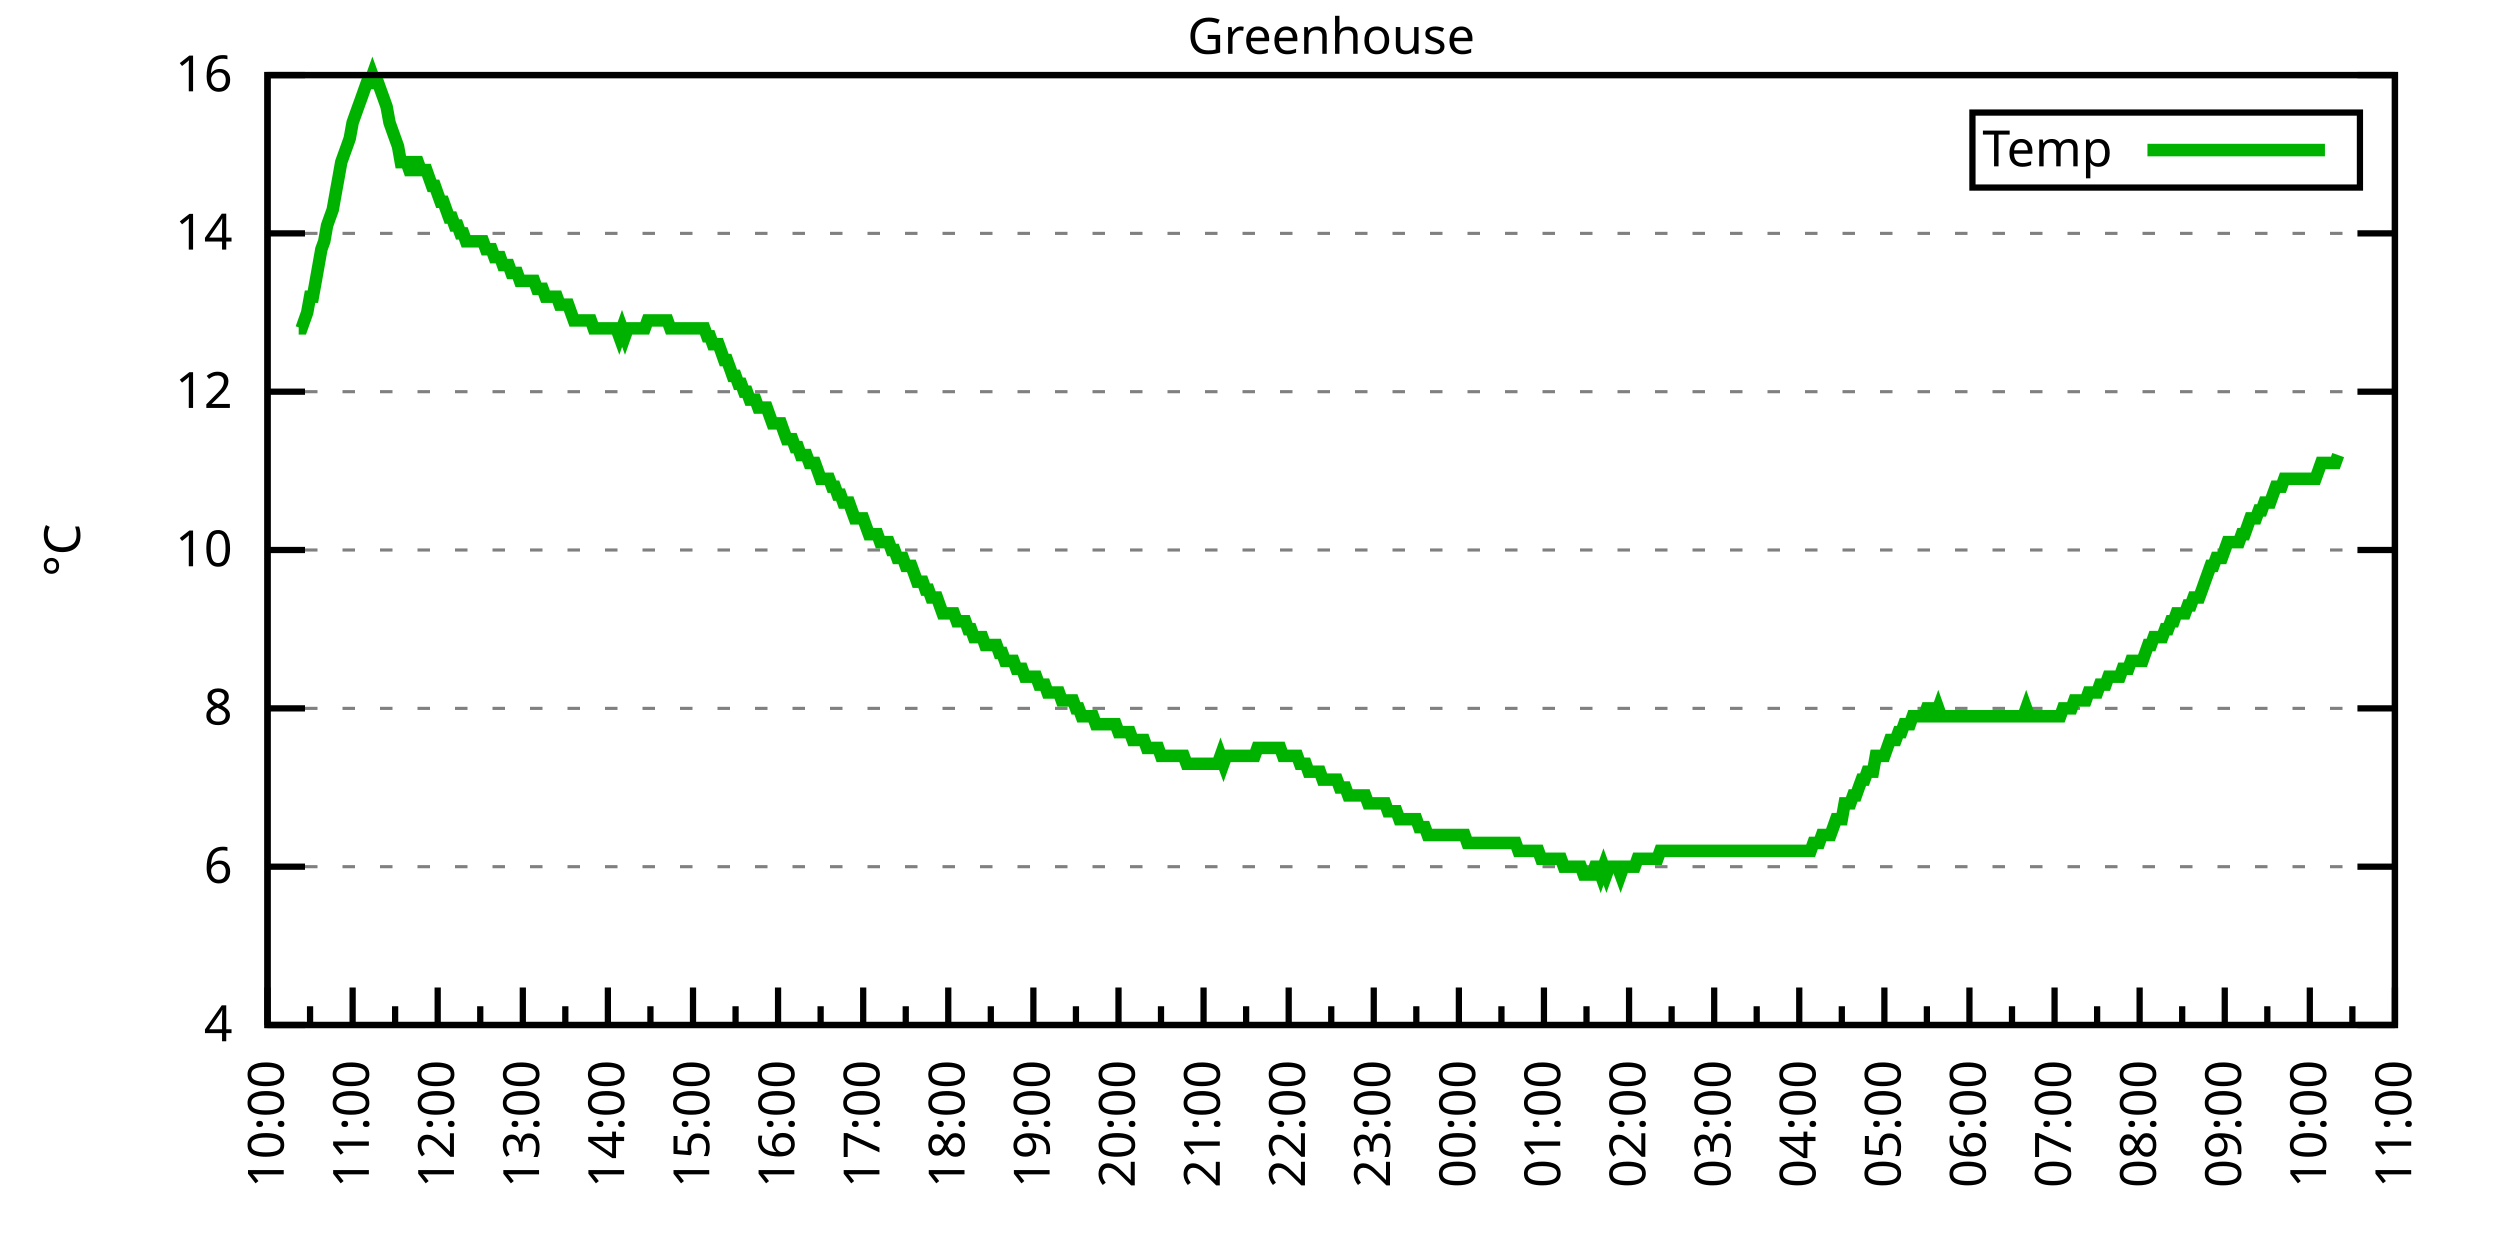
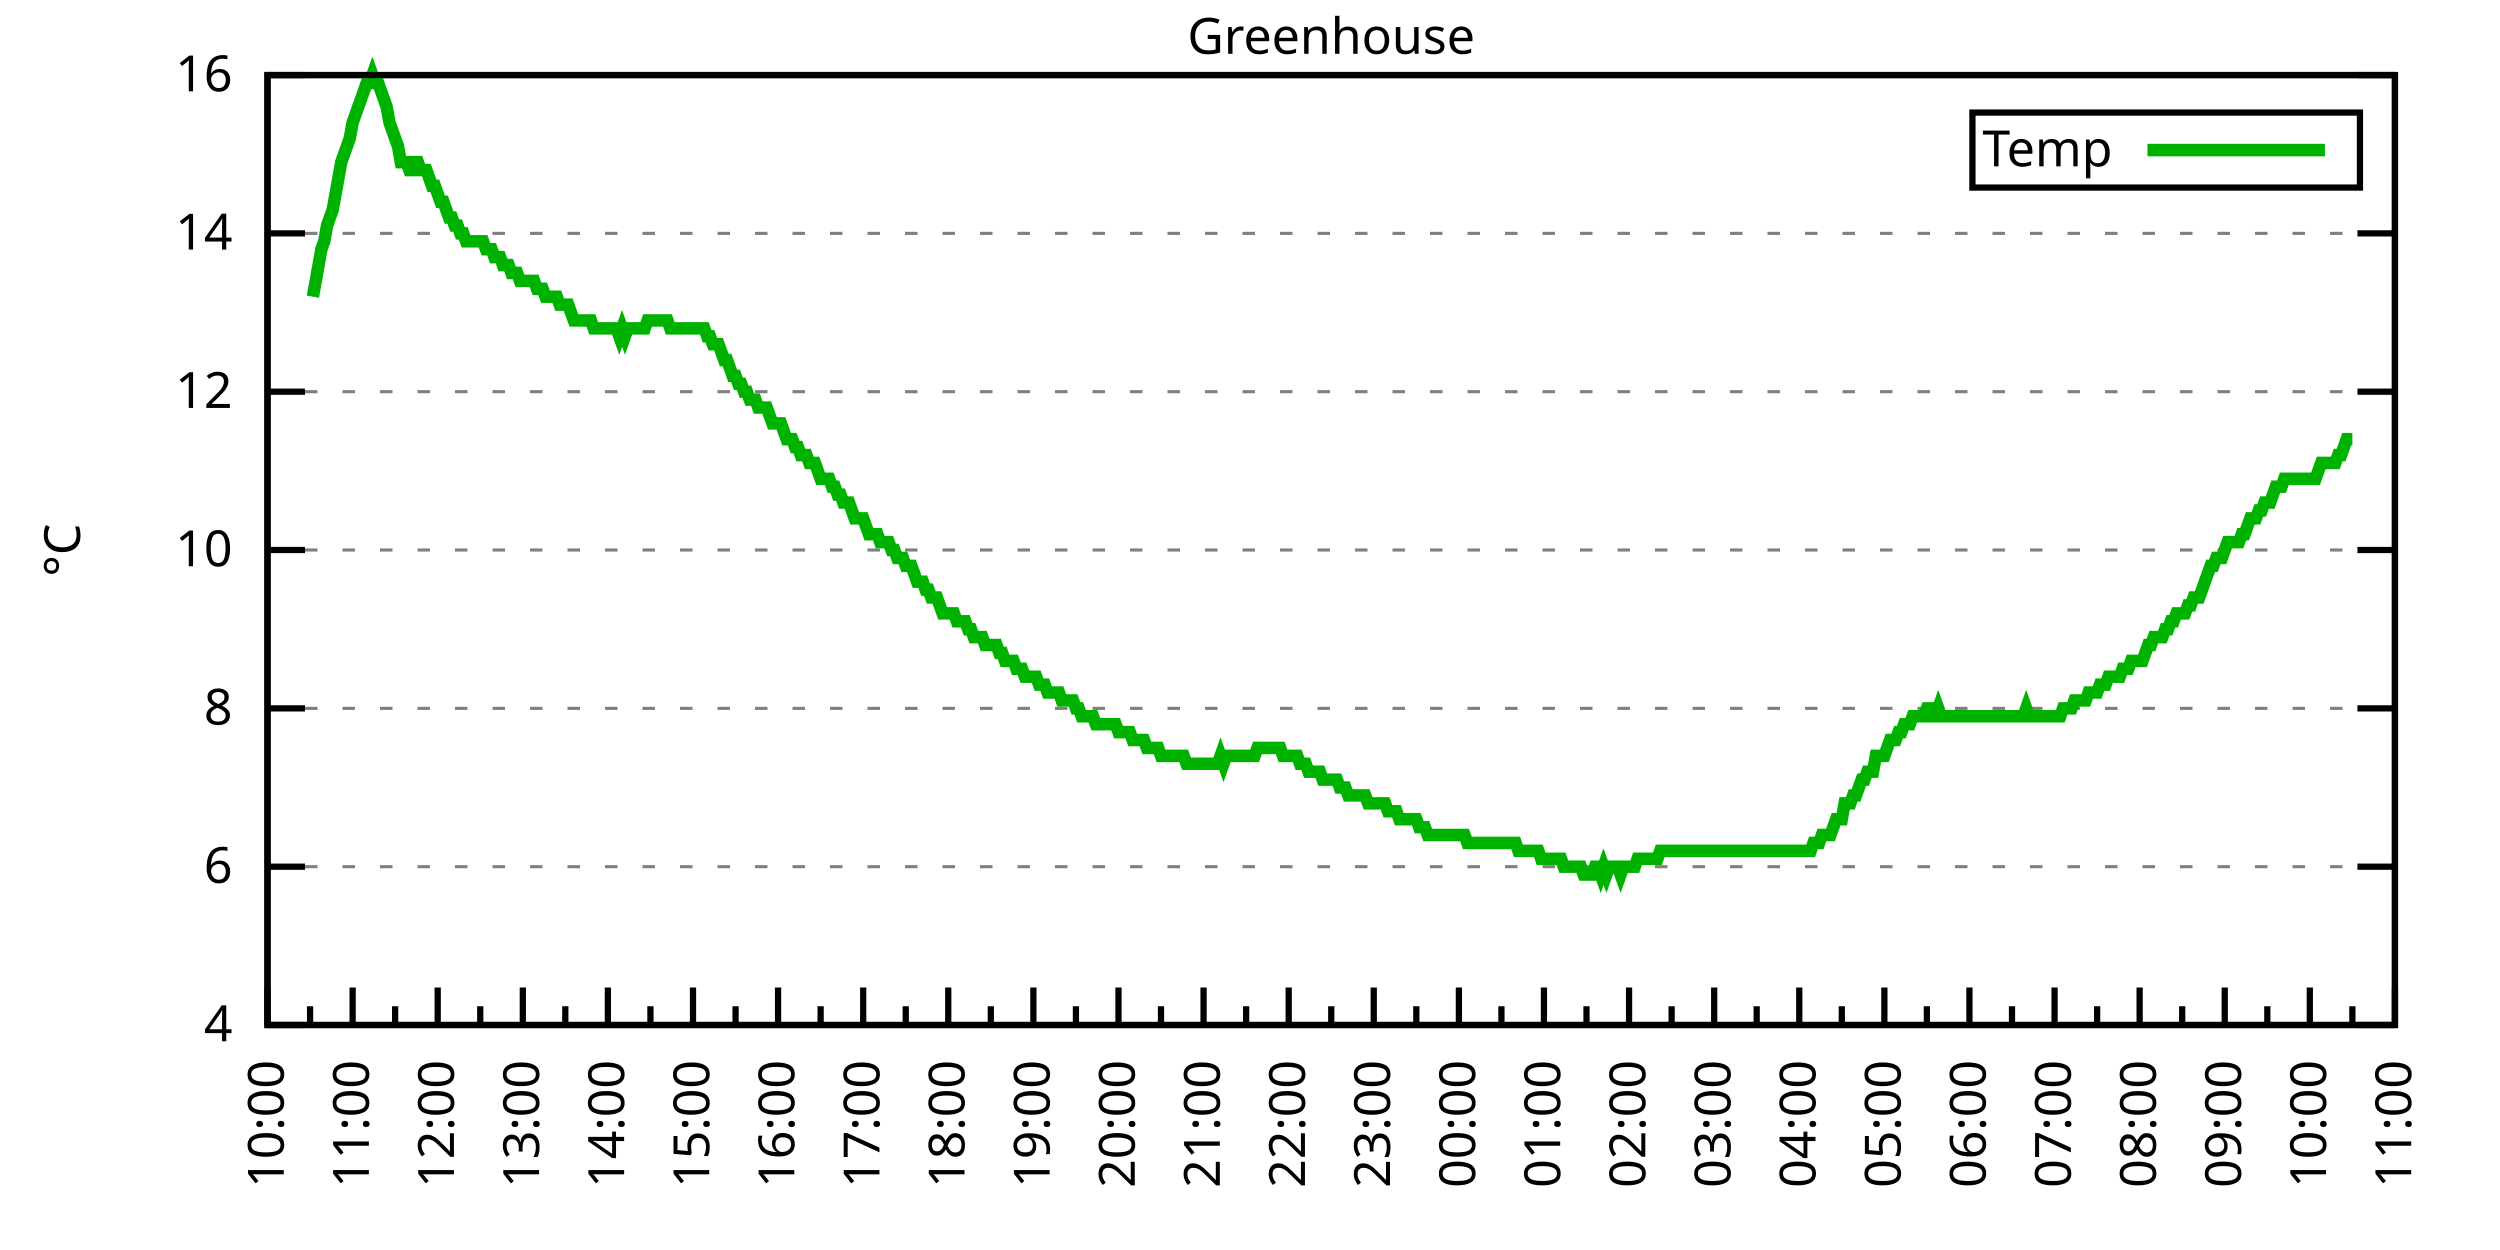
<svg xmlns="http://www.w3.org/2000/svg" xmlns:xlink="http://www.w3.org/1999/xlink" width="400" height="200" viewBox="0 0 400 200">
  <g id="gnuplot_canvas">
    <rect x="0" y="0" width="400" height="200" fill="none" />
    <defs>
      <circle id="gpDot" r="0.5" stroke-width="0.5" stroke="currentColor" />
      <path id="gpPt0" stroke-width="0.333" stroke="currentColor" d="M-1,0 h2 M0,-1 v2" />
      <path id="gpPt1" stroke-width="0.333" stroke="currentColor" d="M-1,-1 L1,1 M1,-1 L-1,1" />
      <path id="gpPt2" stroke-width="0.333" stroke="currentColor" d="M-1,0 L1,0 M0,-1 L0,1 M-1,-1 L1,1 M-1,1 L1,-1" />
      <rect id="gpPt3" stroke-width="0.333" stroke="currentColor" x="-1" y="-1" width="2" height="2" />
      <rect id="gpPt4" stroke-width="0.333" stroke="currentColor" fill="currentColor" x="-1" y="-1" width="2" height="2" />
      <circle id="gpPt5" stroke-width="0.333" stroke="currentColor" cx="0" cy="0" r="1" />
      <use xlink:href="#gpPt5" id="gpPt6" fill="currentColor" stroke="none" />
      <path id="gpPt7" stroke-width="0.333" stroke="currentColor" d="M0,-1.33 L-1.33,0.67 L1.33,0.67 z" />
      <use xlink:href="#gpPt7" id="gpPt8" fill="currentColor" stroke="none" />
      <use xlink:href="#gpPt7" id="gpPt9" stroke="currentColor" transform="rotate(180)" />
      <use xlink:href="#gpPt9" id="gpPt10" fill="currentColor" stroke="none" />
      <use xlink:href="#gpPt3" id="gpPt11" stroke="currentColor" transform="rotate(45)" />
      <use xlink:href="#gpPt11" id="gpPt12" fill="currentColor" stroke="none" />
      <path id="gpPt13" stroke-width="0.333" stroke="currentColor" d="M0,1.330 L1.265,0.411 L0.782,-1.067 L-0.782,-1.076 L-1.265,0.411 z" />
      <use xlink:href="#gpPt13" id="gpPt14" fill="currentColor" stroke="none" />
      <filter id="textbox" filterUnits="objectBoundingBox" x="0" y="0" height="1" width="1">
        <feFlood flood-color="white" flood-opacity="1" result="bgnd" />
        <feComposite in="SourceGraphic" in2="bgnd" operator="atop" />
      </filter>
      <filter id="greybox" filterUnits="objectBoundingBox" x="0" y="0" height="1" width="1">
        <feFlood flood-color="lightgrey" flood-opacity="1" result="grey" />
        <feComposite in="SourceGraphic" in2="grey" operator="atop" />
      </filter>
    </defs>
    <g fill="none" color="white" stroke="currentColor" stroke-width="1.00" stroke-linecap="butt" stroke-linejoin="miter">
</g>
    <g fill="none" color="black" stroke="currentColor" stroke-width="1.00" stroke-linecap="butt" stroke-linejoin="miter">
      <g stroke="none" shape-rendering="crispEdges">
        <polygon fill="rgb(255, 255, 255)" points="42.80,164.00 383.18,164.00 383.18,12.02 42.80,12.02 " />
      </g>
    </g>
    <g fill="none" color="black" stroke="currentColor" stroke-width="1.00" stroke-linecap="butt" stroke-linejoin="miter">
</g>
    <g fill="none" color="black" stroke="black" stroke-width="0.50" stroke-linecap="butt" stroke-linejoin="miter">
</g>
    <g fill="none" color="gray" stroke="currentColor" stroke-width="0.50" stroke-linecap="butt" stroke-linejoin="miter">
      <path stroke="gray" stroke-dasharray="2,4" class="gridline" d="M42.80,164.00 L383.19,164.00  " />
    </g>
    <g fill="none" color="gray" stroke="gray" stroke-width="1.00" stroke-linecap="butt" stroke-linejoin="miter">
</g>
    <g fill="none" color="black" stroke="currentColor" stroke-width="1.00" stroke-linecap="butt" stroke-linejoin="miter">
      <path stroke="black" d="M42.80,164.00 L48.80,164.00 M383.19,164.00 L377.19,164.00  " />
      <g transform="translate(37.20,166.60)" stroke="none" fill="black" font-family="Sans" font-size="8.00" text-anchor="end">
        <text>
          <tspan font-family="Sans"> 4</tspan>
        </text>
      </g>
    </g>
    <g fill="none" color="black" stroke="currentColor" stroke-width="1.00" stroke-linecap="butt" stroke-linejoin="miter">
</g>
    <g fill="none" color="black" stroke="black" stroke-width="0.50" stroke-linecap="butt" stroke-linejoin="miter">
</g>
    <g fill="none" color="gray" stroke="currentColor" stroke-width="0.50" stroke-linecap="butt" stroke-linejoin="miter">
      <path stroke="gray" stroke-dasharray="2,4" class="gridline" d="M42.80,138.67 L383.19,138.67  " />
    </g>
    <g fill="none" color="gray" stroke="gray" stroke-width="1.00" stroke-linecap="butt" stroke-linejoin="miter">
</g>
    <g fill="none" color="black" stroke="currentColor" stroke-width="1.00" stroke-linecap="butt" stroke-linejoin="miter">
      <path stroke="black" d="M42.80,138.67 L48.80,138.67 M383.19,138.67 L377.19,138.67  " />
      <g transform="translate(37.20,141.27)" stroke="none" fill="black" font-family="Sans" font-size="8.00" text-anchor="end">
        <text>
          <tspan font-family="Sans"> 6</tspan>
        </text>
      </g>
    </g>
    <g fill="none" color="black" stroke="currentColor" stroke-width="1.00" stroke-linecap="butt" stroke-linejoin="miter">
</g>
    <g fill="none" color="black" stroke="black" stroke-width="0.50" stroke-linecap="butt" stroke-linejoin="miter">
</g>
    <g fill="none" color="gray" stroke="currentColor" stroke-width="0.50" stroke-linecap="butt" stroke-linejoin="miter">
      <path stroke="gray" stroke-dasharray="2,4" class="gridline" d="M42.80,113.34 L383.19,113.34  " />
    </g>
    <g fill="none" color="gray" stroke="gray" stroke-width="1.00" stroke-linecap="butt" stroke-linejoin="miter">
</g>
    <g fill="none" color="black" stroke="currentColor" stroke-width="1.00" stroke-linecap="butt" stroke-linejoin="miter">
      <path stroke="black" d="M42.80,113.34 L48.80,113.34 M383.19,113.34 L377.19,113.34  " />
      <g transform="translate(37.20,115.94)" stroke="none" fill="black" font-family="Sans" font-size="8.00" text-anchor="end">
        <text>
          <tspan font-family="Sans"> 8</tspan>
        </text>
      </g>
    </g>
    <g fill="none" color="black" stroke="currentColor" stroke-width="1.00" stroke-linecap="butt" stroke-linejoin="miter">
</g>
    <g fill="none" color="black" stroke="black" stroke-width="0.50" stroke-linecap="butt" stroke-linejoin="miter">
</g>
    <g fill="none" color="gray" stroke="currentColor" stroke-width="0.50" stroke-linecap="butt" stroke-linejoin="miter">
      <path stroke="gray" stroke-dasharray="2,4" class="gridline" d="M42.80,88.00 L383.19,88.00  " />
    </g>
    <g fill="none" color="gray" stroke="gray" stroke-width="1.00" stroke-linecap="butt" stroke-linejoin="miter">
</g>
    <g fill="none" color="black" stroke="currentColor" stroke-width="1.00" stroke-linecap="butt" stroke-linejoin="miter">
      <path stroke="black" d="M42.80,88.00 L48.80,88.00 M383.19,88.00 L377.19,88.00  " />
      <g transform="translate(37.20,90.60)" stroke="none" fill="black" font-family="Sans" font-size="8.00" text-anchor="end">
        <text>
          <tspan font-family="Sans"> 10</tspan>
        </text>
      </g>
    </g>
    <g fill="none" color="black" stroke="currentColor" stroke-width="1.00" stroke-linecap="butt" stroke-linejoin="miter">
</g>
    <g fill="none" color="black" stroke="black" stroke-width="0.50" stroke-linecap="butt" stroke-linejoin="miter">
</g>
    <g fill="none" color="gray" stroke="currentColor" stroke-width="0.50" stroke-linecap="butt" stroke-linejoin="miter">
      <path stroke="gray" stroke-dasharray="2,4" class="gridline" d="M42.80,62.67 L383.19,62.67  " />
    </g>
    <g fill="none" color="gray" stroke="gray" stroke-width="1.00" stroke-linecap="butt" stroke-linejoin="miter">
</g>
    <g fill="none" color="black" stroke="currentColor" stroke-width="1.00" stroke-linecap="butt" stroke-linejoin="miter">
      <path stroke="black" d="M42.80,62.67 L48.80,62.67 M383.19,62.67 L377.19,62.67  " />
      <g transform="translate(37.20,65.27)" stroke="none" fill="black" font-family="Sans" font-size="8.00" text-anchor="end">
        <text>
          <tspan font-family="Sans"> 12</tspan>
        </text>
      </g>
    </g>
    <g fill="none" color="black" stroke="currentColor" stroke-width="1.00" stroke-linecap="butt" stroke-linejoin="miter">
</g>
    <g fill="none" color="black" stroke="black" stroke-width="0.50" stroke-linecap="butt" stroke-linejoin="miter">
</g>
    <g fill="none" color="gray" stroke="currentColor" stroke-width="0.50" stroke-linecap="butt" stroke-linejoin="miter">
      <path stroke="gray" stroke-dasharray="2,4" class="gridline" d="M42.80,37.34 L383.19,37.34  " />
    </g>
    <g fill="none" color="gray" stroke="gray" stroke-width="1.00" stroke-linecap="butt" stroke-linejoin="miter">
</g>
    <g fill="none" color="black" stroke="currentColor" stroke-width="1.00" stroke-linecap="butt" stroke-linejoin="miter">
      <path stroke="black" d="M42.80,37.34 L48.80,37.34 M383.19,37.34 L377.19,37.34  " />
      <g transform="translate(37.20,39.94)" stroke="none" fill="black" font-family="Sans" font-size="8.00" text-anchor="end">
        <text>
          <tspan font-family="Sans"> 14</tspan>
        </text>
      </g>
    </g>
    <g fill="none" color="black" stroke="currentColor" stroke-width="1.00" stroke-linecap="butt" stroke-linejoin="miter">
</g>
    <g fill="none" color="black" stroke="black" stroke-width="0.50" stroke-linecap="butt" stroke-linejoin="miter">
</g>
    <g fill="none" color="gray" stroke="currentColor" stroke-width="0.50" stroke-linecap="butt" stroke-linejoin="miter">
      <path stroke="gray" stroke-dasharray="2,4" class="gridline" d="M42.80,12.01 L383.19,12.01  " />
    </g>
    <g fill="none" color="gray" stroke="gray" stroke-width="1.00" stroke-linecap="butt" stroke-linejoin="miter">
</g>
    <g fill="none" color="black" stroke="currentColor" stroke-width="1.00" stroke-linecap="butt" stroke-linejoin="miter">
      <path stroke="black" d="M42.80,12.01 L48.80,12.01 M383.19,12.01 L377.19,12.01  " />
      <g transform="translate(37.20,14.61)" stroke="none" fill="black" font-family="Sans" font-size="8.00" text-anchor="end">
        <text>
          <tspan font-family="Sans"> 16</tspan>
        </text>
      </g>
    </g>
    <g fill="none" color="black" stroke="currentColor" stroke-width="1.00" stroke-linecap="butt" stroke-linejoin="miter">
      <path stroke="black" d="M42.80,164.00 L42.80,158.00  " />
      <g transform="translate(45.40,169.60) rotate(270)" stroke="none" fill="black" font-family="Sans" font-size="8.00" text-anchor="end">
        <text>
          <tspan font-family="Sans">10:00</tspan>
        </text>
      </g>
    </g>
    <g fill="none" color="black" stroke="currentColor" stroke-width="1.00" stroke-linecap="butt" stroke-linejoin="miter">
      <path stroke="black" d="M49.61,164.00 L49.61,161.00 M56.42,164.00 L56.42,158.00  " />
      <g transform="translate(59.02,169.60) rotate(270)" stroke="none" fill="black" font-family="Sans" font-size="8.00" text-anchor="end">
        <text>
          <tspan font-family="Sans">11:00</tspan>
        </text>
      </g>
    </g>
    <g fill="none" color="black" stroke="currentColor" stroke-width="1.00" stroke-linecap="butt" stroke-linejoin="miter">
      <path stroke="black" d="M63.22,164.00 L63.22,161.00 M70.03,164.00 L70.03,158.00  " />
      <g transform="translate(72.63,169.60) rotate(270)" stroke="none" fill="black" font-family="Sans" font-size="8.00" text-anchor="end">
        <text>
          <tspan font-family="Sans">12:00</tspan>
        </text>
      </g>
    </g>
    <g fill="none" color="black" stroke="currentColor" stroke-width="1.00" stroke-linecap="butt" stroke-linejoin="miter">
      <path stroke="black" d="M76.84,164.00 L76.84,161.00 M83.65,164.00 L83.65,158.00  " />
      <g transform="translate(86.25,169.60) rotate(270)" stroke="none" fill="black" font-family="Sans" font-size="8.00" text-anchor="end">
        <text>
          <tspan font-family="Sans">13:00</tspan>
        </text>
      </g>
    </g>
    <g fill="none" color="black" stroke="currentColor" stroke-width="1.00" stroke-linecap="butt" stroke-linejoin="miter">
      <path stroke="black" d="M90.45,164.00 L90.45,161.00 M97.26,164.00 L97.26,158.00  " />
      <g transform="translate(99.86,169.60) rotate(270)" stroke="none" fill="black" font-family="Sans" font-size="8.00" text-anchor="end">
        <text>
          <tspan font-family="Sans">14:00</tspan>
        </text>
      </g>
    </g>
    <g fill="none" color="black" stroke="currentColor" stroke-width="1.00" stroke-linecap="butt" stroke-linejoin="miter">
      <path stroke="black" d="M104.07,164.00 L104.07,161.00 M110.88,164.00 L110.88,158.00  " />
      <g transform="translate(113.48,169.60) rotate(270)" stroke="none" fill="black" font-family="Sans" font-size="8.00" text-anchor="end">
        <text>
          <tspan font-family="Sans">15:00</tspan>
        </text>
      </g>
    </g>
    <g fill="none" color="black" stroke="currentColor" stroke-width="1.00" stroke-linecap="butt" stroke-linejoin="miter">
      <path stroke="black" d="M117.69,164.00 L117.69,161.00 M124.49,164.00 L124.49,158.00  " />
      <g transform="translate(127.09,169.60) rotate(270)" stroke="none" fill="black" font-family="Sans" font-size="8.00" text-anchor="end">
        <text>
          <tspan font-family="Sans">16:00</tspan>
        </text>
      </g>
    </g>
    <g fill="none" color="black" stroke="currentColor" stroke-width="1.00" stroke-linecap="butt" stroke-linejoin="miter">
      <path stroke="black" d="M131.30,164.00 L131.30,161.00 M138.11,164.00 L138.11,158.00  " />
      <g transform="translate(140.71,169.60) rotate(270)" stroke="none" fill="black" font-family="Sans" font-size="8.00" text-anchor="end">
        <text>
          <tspan font-family="Sans">17:00</tspan>
        </text>
      </g>
    </g>
    <g fill="none" color="black" stroke="currentColor" stroke-width="1.00" stroke-linecap="butt" stroke-linejoin="miter">
      <path stroke="black" d="M144.92,164.00 L144.92,161.00 M151.72,164.00 L151.72,158.00  " />
      <g transform="translate(154.32,169.60) rotate(270)" stroke="none" fill="black" font-family="Sans" font-size="8.00" text-anchor="end">
        <text>
          <tspan font-family="Sans">18:00</tspan>
        </text>
      </g>
    </g>
    <g fill="none" color="black" stroke="currentColor" stroke-width="1.00" stroke-linecap="butt" stroke-linejoin="miter">
      <path stroke="black" d="M158.53,164.00 L158.53,161.00 M165.34,164.00 L165.34,158.00  " />
      <g transform="translate(167.94,169.60) rotate(270)" stroke="none" fill="black" font-family="Sans" font-size="8.00" text-anchor="end">
        <text>
          <tspan font-family="Sans">19:00</tspan>
        </text>
      </g>
    </g>
    <g fill="none" color="black" stroke="currentColor" stroke-width="1.00" stroke-linecap="butt" stroke-linejoin="miter">
      <path stroke="black" d="M172.15,164.00 L172.15,161.00 M178.96,164.00 L178.96,158.00  " />
      <g transform="translate(181.56,169.60) rotate(270)" stroke="none" fill="black" font-family="Sans" font-size="8.00" text-anchor="end">
        <text>
          <tspan font-family="Sans">20:00</tspan>
        </text>
      </g>
    </g>
    <g fill="none" color="black" stroke="currentColor" stroke-width="1.00" stroke-linecap="butt" stroke-linejoin="miter">
      <path stroke="black" d="M185.76,164.00 L185.76,161.00 M192.57,164.00 L192.57,158.00  " />
      <g transform="translate(195.17,169.60) rotate(270)" stroke="none" fill="black" font-family="Sans" font-size="8.00" text-anchor="end">
        <text>
          <tspan font-family="Sans">21:00</tspan>
        </text>
      </g>
    </g>
    <g fill="none" color="black" stroke="currentColor" stroke-width="1.00" stroke-linecap="butt" stroke-linejoin="miter">
      <path stroke="black" d="M199.38,164.00 L199.38,161.00 M206.19,164.00 L206.19,158.00  " />
      <g transform="translate(208.79,169.60) rotate(270)" stroke="none" fill="black" font-family="Sans" font-size="8.00" text-anchor="end">
        <text>
          <tspan font-family="Sans">22:00</tspan>
        </text>
      </g>
    </g>
    <g fill="none" color="black" stroke="currentColor" stroke-width="1.00" stroke-linecap="butt" stroke-linejoin="miter">
      <path stroke="black" d="M213.00,164.00 L213.00,161.00 M219.80,164.00 L219.80,158.00  " />
      <g transform="translate(222.40,169.60) rotate(270)" stroke="none" fill="black" font-family="Sans" font-size="8.00" text-anchor="end">
        <text>
          <tspan font-family="Sans">23:00</tspan>
        </text>
      </g>
    </g>
    <g fill="none" color="black" stroke="currentColor" stroke-width="1.00" stroke-linecap="butt" stroke-linejoin="miter">
      <path stroke="black" d="M226.61,164.00 L226.61,161.00 M233.42,164.00 L233.42,158.00  " />
      <g transform="translate(236.02,169.60) rotate(270)" stroke="none" fill="black" font-family="Sans" font-size="8.00" text-anchor="end">
        <text>
          <tspan font-family="Sans">00:00</tspan>
        </text>
      </g>
    </g>
    <g fill="none" color="black" stroke="currentColor" stroke-width="1.00" stroke-linecap="butt" stroke-linejoin="miter">
      <path stroke="black" d="M240.23,164.00 L240.23,161.00 M247.03,164.00 L247.03,158.00  " />
      <g transform="translate(249.63,169.60) rotate(270)" stroke="none" fill="black" font-family="Sans" font-size="8.00" text-anchor="end">
        <text>
          <tspan font-family="Sans">01:00</tspan>
        </text>
      </g>
    </g>
    <g fill="none" color="black" stroke="currentColor" stroke-width="1.00" stroke-linecap="butt" stroke-linejoin="miter">
      <path stroke="black" d="M253.84,164.00 L253.84,161.00 M260.65,164.00 L260.65,158.00  " />
      <g transform="translate(263.25,169.60) rotate(270)" stroke="none" fill="black" font-family="Sans" font-size="8.00" text-anchor="end">
        <text>
          <tspan font-family="Sans">02:00</tspan>
        </text>
      </g>
    </g>
    <g fill="none" color="black" stroke="currentColor" stroke-width="1.00" stroke-linecap="butt" stroke-linejoin="miter">
      <path stroke="black" d="M267.46,164.00 L267.46,161.00 M274.27,164.00 L274.27,158.00  " />
      <g transform="translate(276.87,169.60) rotate(270)" stroke="none" fill="black" font-family="Sans" font-size="8.00" text-anchor="end">
        <text>
          <tspan font-family="Sans">03:00</tspan>
        </text>
      </g>
    </g>
    <g fill="none" color="black" stroke="currentColor" stroke-width="1.00" stroke-linecap="butt" stroke-linejoin="miter">
      <path stroke="black" d="M281.07,164.00 L281.07,161.00 M287.88,164.00 L287.88,158.00  " />
      <g transform="translate(290.48,169.60) rotate(270)" stroke="none" fill="black" font-family="Sans" font-size="8.00" text-anchor="end">
        <text>
          <tspan font-family="Sans">04:00</tspan>
        </text>
      </g>
    </g>
    <g fill="none" color="black" stroke="currentColor" stroke-width="1.00" stroke-linecap="butt" stroke-linejoin="miter">
      <path stroke="black" d="M294.69,164.00 L294.69,161.00 M301.50,164.00 L301.50,158.00  " />
      <g transform="translate(304.10,169.60) rotate(270)" stroke="none" fill="black" font-family="Sans" font-size="8.00" text-anchor="end">
        <text>
          <tspan font-family="Sans">05:00</tspan>
        </text>
      </g>
    </g>
    <g fill="none" color="black" stroke="currentColor" stroke-width="1.00" stroke-linecap="butt" stroke-linejoin="miter">
      <path stroke="black" d="M308.30,164.00 L308.30,161.00 M315.11,164.00 L315.11,158.00  " />
      <g transform="translate(317.71,169.60) rotate(270)" stroke="none" fill="black" font-family="Sans" font-size="8.00" text-anchor="end">
        <text>
          <tspan font-family="Sans">06:00</tspan>
        </text>
      </g>
    </g>
    <g fill="none" color="black" stroke="currentColor" stroke-width="1.00" stroke-linecap="butt" stroke-linejoin="miter">
      <path stroke="black" d="M321.92,164.00 L321.92,161.00 M328.73,164.00 L328.73,158.00  " />
      <g transform="translate(331.33,169.60) rotate(270)" stroke="none" fill="black" font-family="Sans" font-size="8.00" text-anchor="end">
        <text>
          <tspan font-family="Sans">07:00</tspan>
        </text>
      </g>
    </g>
    <g fill="none" color="black" stroke="currentColor" stroke-width="1.00" stroke-linecap="butt" stroke-linejoin="miter">
      <path stroke="black" d="M335.54,164.00 L335.54,161.00 M342.34,164.00 L342.34,158.00  " />
      <g transform="translate(344.94,169.60) rotate(270)" stroke="none" fill="black" font-family="Sans" font-size="8.00" text-anchor="end">
        <text>
          <tspan font-family="Sans">08:00</tspan>
        </text>
      </g>
    </g>
    <g fill="none" color="black" stroke="currentColor" stroke-width="1.00" stroke-linecap="butt" stroke-linejoin="miter">
      <path stroke="black" d="M349.15,164.00 L349.15,161.00 M355.96,164.00 L355.96,158.00  " />
      <g transform="translate(358.56,169.60) rotate(270)" stroke="none" fill="black" font-family="Sans" font-size="8.00" text-anchor="end">
        <text>
          <tspan font-family="Sans">09:00</tspan>
        </text>
      </g>
    </g>
    <g fill="none" color="black" stroke="currentColor" stroke-width="1.00" stroke-linecap="butt" stroke-linejoin="miter">
      <path stroke="black" d="M362.77,164.00 L362.77,161.00 M369.57,164.00 L369.57,158.00  " />
      <g transform="translate(372.17,169.60) rotate(270)" stroke="none" fill="black" font-family="Sans" font-size="8.00" text-anchor="end">
        <text>
          <tspan font-family="Sans">10:00</tspan>
        </text>
      </g>
    </g>
    <g fill="none" color="black" stroke="currentColor" stroke-width="1.00" stroke-linecap="butt" stroke-linejoin="miter">
      <path stroke="black" d="M376.38,164.00 L376.38,161.00 M383.19,164.00 L383.19,158.00  " />
      <g transform="translate(385.79,169.60) rotate(270)" stroke="none" fill="black" font-family="Sans" font-size="8.00" text-anchor="end">
        <text>
          <tspan font-family="Sans">11:00</tspan>
        </text>
      </g>
    </g>
    <g fill="none" color="black" stroke="currentColor" stroke-width="1.00" stroke-linecap="butt" stroke-linejoin="miter">
</g>
    <g fill="none" color="black" stroke="currentColor" stroke-width="1.00" stroke-linecap="butt" stroke-linejoin="miter">
      <path stroke="black" d="M42.80,12.01 L42.80,164.00 L383.19,164.00 L383.19,12.01 L42.80,12.01 Z  " />
    </g>
    <g fill="none" color="black" stroke="currentColor" stroke-width="1.00" stroke-linecap="butt" stroke-linejoin="miter">
      <g transform="translate(12.80,88.01) rotate(270)" stroke="none" fill="black" font-family="Sans" font-size="8.00" text-anchor="middle">
        <text>
          <tspan font-family="Sans">°C</tspan>
        </text>
      </g>
    </g>
    <g fill="none" color="black" stroke="currentColor" stroke-width="1.00" stroke-linecap="butt" stroke-linejoin="miter">
</g>
    <g fill="none" color="black" stroke="currentColor" stroke-width="1.00" stroke-linecap="butt" stroke-linejoin="miter">
      <path stroke="black" d="M315.59,30.01 L315.59,18.01 L377.59,18.01 L377.59,30.01 L315.59,30.01 Z  " />
    </g>
    <g id="Greenhouse_plot_1">
      <g fill="none" color="white" stroke="black" stroke-width="2.00" stroke-linecap="butt" stroke-linejoin="miter">
</g>
      <g fill="none" color="black" stroke="currentColor" stroke-width="2.00" stroke-linecap="butt" stroke-linejoin="miter">
        <g transform="translate(337.99,26.61)" stroke="none" fill="black" font-family="Sans" font-size="8.00" text-anchor="end">
          <text>
            <tspan font-family="Sans">Temp</tspan>
          </text>
        </g>
      </g>
      <g fill="none" color="black" stroke="currentColor" stroke-width="2.00" stroke-linecap="butt" stroke-linejoin="miter">
-         <path stroke="rgb(  0, 178,   0)" d="M343.59,24.01 L371.99,24.01 M47.79,52.54 L48.25,52.54 L48.70,51.27 L49.15,50.01 L49.61,47.47 L50.06,47.47   L50.52,44.94 L50.97,42.41 L51.42,39.87 L51.88,38.61 L52.33,36.08 L52.78,34.81 L53.24,33.54 L53.69,31.01   L54.15,28.48 L54.60,25.94 L55.05,24.68 L55.51,23.41 L55.96,22.14 L56.42,19.61 L56.87,18.34 L57.32,17.08   L57.78,15.81 L58.23,14.54 L58.68,13.28 L59.14,13.28 L59.59,12.01 L60.05,13.28 L60.50,13.28 L60.95,14.54   L61.41,15.81 L61.86,17.08 L62.32,19.61 L62.77,20.88 L63.22,22.14 L63.68,23.41 L64.13,25.94 L64.58,25.94   L65.04,25.94 L65.49,27.21 L65.95,27.21 L66.40,25.94 L66.85,25.94 L67.31,27.21 L67.76,27.21 L68.22,27.21   L68.67,28.48 L69.12,29.74 L69.58,29.74 L70.03,31.01 L70.49,32.28 L70.94,32.28 L71.39,33.54 L71.85,34.81   L72.30,34.81 L72.75,36.08 L73.21,36.08 L73.66,37.34 L74.12,37.34 L74.57,38.61 L75.02,38.61 L75.48,38.61   L75.93,38.61 L76.39,38.61 L76.84,38.61 L77.29,38.61 L77.75,39.87 L78.20,39.87 L78.65,39.87 L79.11,41.14   L79.56,41.14 L80.02,41.14 L80.47,42.41 L80.92,42.41 L81.38,42.41 L81.83,43.67 L82.29,43.67 L82.74,43.67   L83.19,44.94 L83.65,44.94 L84.10,44.94 L84.55,44.94 L85.01,44.94 L85.46,44.94 L85.92,46.21 L86.37,46.21   L86.82,46.21 L87.28,47.47 L87.73,47.47 L88.19,47.47 L88.64,47.47 L89.09,47.47 L89.55,48.74 L90.00,48.74   L90.45,48.74 L90.91,48.74 L91.36,50.01 L91.82,51.27 L92.27,51.27 L92.72,51.27 L93.18,51.27 L93.63,51.27   L94.09,51.27 L94.54,51.27 L94.99,52.54 L95.45,52.54 L95.90,52.54 L96.35,52.54 L96.81,52.54 L97.26,52.54   L97.72,52.54 L98.17,52.54 L98.62,52.54 L99.08,53.81 L99.53,52.54 L99.99,53.81 L100.44,52.54 L100.89,52.54   L101.35,52.54 L101.80,52.54 L102.25,52.54 L102.71,52.54 L103.16,52.54 L103.62,51.27 L104.07,51.27 L104.52,51.27   L104.98,51.27 L105.43,51.27 L105.89,51.27 L106.34,51.27 L106.79,51.27 L107.25,52.54 L107.70,52.54 L108.15,52.54   L108.61,52.54 L109.06,52.54 L109.52,52.54 L109.97,52.54 L110.42,52.54 L110.88,52.54 L111.33,52.54 L111.79,52.54   L112.24,52.54 L112.69,52.54 L113.15,53.81 L113.60,53.81 L114.05,55.07 L114.51,55.07 L114.96,55.07 L115.42,56.34   L115.87,57.61 L116.32,57.61 L116.78,58.87 L117.23,60.14 L117.69,60.14 L118.14,61.41 L118.59,61.41 L119.05,62.67   L119.50,62.67 L119.96,63.94 L120.41,63.94 L120.86,63.94 L121.32,65.21 L121.77,65.21 L122.22,65.21 L122.68,65.21   L123.13,66.47 L123.59,67.74 L124.04,67.74 L124.49,67.74 L124.95,67.74 L125.40,69.01 L125.86,70.27 L126.31,70.27   L126.76,70.27 L127.22,71.54 L127.67,71.54 L128.12,72.81 L128.58,72.81 L129.03,72.81 L129.49,74.07 L129.94,74.07   L130.39,74.07 L130.85,75.34 L131.30,76.61 L131.76,76.61 L132.21,76.61 L132.66,76.61 L133.12,77.87 L133.57,77.87   L134.02,79.14 L134.48,79.14 L134.93,80.41 L135.39,80.41 L135.84,80.41 L136.29,81.67 L136.75,82.94 L137.20,82.94   L137.66,82.94 L138.11,82.94 L138.56,84.21 L139.02,85.47 L139.47,85.47 L139.92,85.47 L140.38,85.47 L140.83,86.74   L141.29,86.74 L141.74,86.74 L142.19,86.74 L142.65,88.00 L143.10,88.00 L143.56,89.27 L144.01,89.27 L144.46,89.27   L144.92,90.54 L145.37,90.54 L145.82,90.54 L146.28,91.80 L146.73,93.07 L147.19,93.07 L147.64,93.07 L148.09,94.34   L148.55,94.34 L149.00,95.60 L149.46,95.60 L149.91,95.60 L150.36,96.87 L150.82,98.14 L151.27,98.14 L151.72,98.14   L152.18,98.14 L152.63,98.14 L153.09,99.40 L153.54,99.40 L153.99,99.40 L154.45,99.40 L154.90,100.67 L155.36,100.67   L155.81,101.94 L156.26,101.94 L156.72,101.94 L157.17,101.94 L157.62,103.20 L158.08,103.20 L158.53,103.20 L158.99,103.20   L159.44,103.20 L159.89,104.47 L160.35,104.47 L160.80,105.74 L161.26,105.74 L161.71,105.74 L162.16,105.74 L162.62,107.00   L163.07,107.00 L163.52,107.00 L163.98,108.27 L164.43,108.27 L164.89,108.27 L165.34,108.27 L165.79,108.27 L166.25,109.54   L166.70,109.54 L167.16,109.54 L167.61,110.80 L168.06,110.80 L168.52,110.80 L168.97,110.80 L169.43,110.80 L169.88,112.07   L170.33,112.07 L170.79,112.07 L171.24,112.07 L171.69,112.07 L172.15,113.34 L172.60,113.34 L173.06,114.60 L173.96,114.60   L174.42,114.60 L174.87,114.60 L175.33,115.87 L175.78,115.87 L176.23,115.87 L176.69,115.87 L177.14,115.87 L177.59,115.87   L178.05,115.87 L178.50,115.87 L178.96,117.14 L179.41,117.14 L179.86,117.14 L180.32,117.14 L180.77,117.14 L181.23,118.40   L181.68,118.40 L182.13,118.40 L182.59,118.40 L183.04,118.40 L183.49,119.67 L183.95,119.67 L184.40,119.67 L184.86,119.67   L185.31,119.67 L185.76,120.94 L186.22,120.94 L186.67,120.94 L187.13,120.94 L187.58,120.94 L188.03,120.94 L188.49,120.94   L188.94,120.94 L189.39,120.94 L189.85,122.20 L190.30,122.20 L190.76,122.20 L191.21,122.20 L191.66,122.20 L192.12,122.20   L192.57,122.20 L193.03,122.20 L193.48,122.20 L193.93,122.20 L194.39,122.20 L194.84,122.20 L195.29,120.94 L195.75,122.20   L196.20,120.94 L196.66,120.94 L197.11,120.94 L197.56,120.94 L198.02,120.94 L198.47,120.94 L198.93,120.94 L199.38,120.94   L199.83,120.94 L200.29,120.94 L200.74,120.94 L201.19,119.67 L201.65,119.67 L202.10,119.67 L202.56,119.67 L203.01,119.67   L203.46,119.67 L203.92,119.67 L204.37,119.67 L204.83,119.67 L205.28,120.94 L205.73,120.94 L206.19,120.94 L206.64,120.94   L207.09,120.94 L207.55,120.94 L208.00,122.20 L208.46,122.20 L208.91,122.20 L209.36,123.47 L209.82,123.47 L210.27,123.47   L210.73,123.47 L211.18,123.47 L211.63,124.74 L212.09,124.74 L212.54,124.74 L213.00,124.74 L213.45,124.74 L213.90,124.74   L214.36,126.00 L214.81,126.00 L215.26,126.00 L215.72,127.27 L216.17,127.27 L216.63,127.27 L217.08,127.27 L217.53,127.27   L217.99,127.27 L218.44,127.27 L218.90,128.54 L219.35,128.54 L219.80,128.54 L220.26,128.54 L220.71,128.54 L221.16,128.54   L221.62,128.54 L222.07,129.80 L222.53,129.80 L222.98,129.80 L223.43,129.80 L223.89,131.07 L224.34,131.07 L224.80,131.07   L225.25,131.07 L225.70,131.07 L226.16,131.07 L226.61,131.07 L227.06,132.34 L227.52,132.34 L227.97,132.34 L228.43,133.60   L228.88,133.60 L229.33,133.60 L229.79,133.60 L230.24,133.60 L230.70,133.60 L231.15,133.60 L231.60,133.60 L232.06,133.60   L232.51,133.60 L232.96,133.60 L233.42,133.60 L233.87,133.60 L234.33,133.60 L234.78,134.87 L235.23,134.87 L235.69,134.87   L236.14,134.87 L236.60,134.87 L237.05,134.87 L237.50,134.87 L237.96,134.87 L238.41,134.87 L238.86,134.87 L239.32,134.87   L239.77,134.87 L240.23,134.87 L240.68,134.87 L241.13,134.87 L241.59,134.87 L242.04,134.87 L242.50,134.87 L242.95,136.14   L243.40,136.14 L243.86,136.14 L244.31,136.14 L244.76,136.14 L245.22,136.14 L245.67,136.14 L246.13,136.14 L246.58,137.40   L247.03,137.40 L247.49,137.40 L247.94,137.40 L248.40,137.40 L248.85,137.40 L249.30,137.40 L249.76,137.40 L250.21,138.67   L250.66,138.67 L251.12,138.67 L251.57,138.67 L252.03,138.67 L252.48,138.67 L252.93,138.67 L253.39,139.93 L253.84,139.93   L254.30,139.93 L254.75,139.93 L255.20,138.67 L255.66,138.67 L256.11,139.93 L256.56,138.67 L257.02,139.93 L257.47,138.67   L257.93,138.67 L258.38,138.67 L258.83,138.67 L259.29,139.93 L259.74,138.67 L260.20,138.67 L260.65,138.67 L261.10,138.67   L261.56,138.67 L262.01,137.40 L262.47,137.40 L262.92,137.40 L263.37,137.40 L263.83,137.40 L264.28,137.40 L264.73,137.40   L265.19,137.40 L265.64,136.14 L266.10,136.14 L266.55,136.14 L267.00,136.14 L267.46,136.14 L267.91,136.14 L268.37,136.14   L268.82,136.14 L269.27,136.14 L269.73,136.14 L270.18,136.14 L270.63,136.14 L271.09,136.14 L271.54,136.14 L272.00,136.14   L272.45,136.14 L272.90,136.14 L273.36,136.14 L273.81,136.14 L274.27,136.14 L274.72,136.14 L275.17,136.14 L275.63,136.14   L276.08,136.14 L276.53,136.14 L276.99,136.14 L277.44,136.14 L277.90,136.14 L278.35,136.14 L278.80,136.14 L279.26,136.14   L279.71,136.14 L280.17,136.14 L280.62,136.14 L281.07,136.14 L281.53,136.14 L281.98,136.14 L282.43,136.14 L282.89,136.14   L283.34,136.14 L283.80,136.14 L284.25,136.14 L284.70,136.14 L285.16,136.14 L285.61,136.14 L286.07,136.14 L286.52,136.14   L286.97,136.14 L287.43,136.14 L287.88,136.14 L288.33,136.14 L288.79,136.14 L289.24,136.14 L289.70,136.14 L290.15,134.87   L290.60,134.87 L291.06,134.87 L291.51,133.60 L291.97,133.60 L292.42,133.60 L292.87,133.60 L293.33,132.34 L293.78,131.07   L294.23,131.07 L294.69,131.07 L295.14,128.54 L295.60,128.54 L296.05,128.54 L296.50,127.27 L296.96,127.27 L297.41,126.00   L297.87,124.74 L298.32,124.74 L298.77,123.47 L299.23,123.47 L299.68,123.47 L300.13,120.94 L300.59,120.94 L301.04,120.94   L301.50,120.94 L301.95,119.67 L302.40,118.40 L302.86,118.40 L303.31,118.40 L303.77,117.14 L304.22,117.14 L304.67,115.87   L305.13,115.87 L305.58,115.87 L306.03,114.60 L306.49,114.60 L306.94,114.60 L307.40,114.60 L307.85,114.60 L308.30,113.34   L308.76,113.34 L309.21,114.60 L309.67,114.60 L310.12,113.34 L310.57,114.60 L311.03,114.60 L311.48,114.60 L311.94,114.60   L312.39,114.60 L312.84,114.60 L313.30,114.60 L313.75,114.60 L314.20,114.60 L314.66,114.60 L315.11,114.60 L315.57,114.60   L316.02,114.60 L316.47,114.60 L316.93,114.60 L317.38,114.60 L317.84,114.60 L318.29,114.60 L318.74,114.60 L319.20,114.60   L319.65,114.60 L320.10,114.60 L320.56,114.60 L321.01,114.60 L321.47,114.60 L321.92,114.60 L322.37,114.60 L322.83,114.60   L323.28,114.60 L323.74,114.60 L324.19,113.34 L324.64,114.60 L325.10,114.60 L325.55,114.60 L326.00,114.60 L326.46,114.60   L326.91,114.60 L327.37,114.60 L327.82,114.60 L328.27,114.60 L328.73,114.60 L329.18,114.60 L329.64,114.60 L330.09,113.34   L330.54,113.34 L331.00,113.34 L331.45,113.34 L331.90,112.07 L332.36,112.07 L332.81,112.07 L333.27,112.07 L333.72,112.07   L334.17,110.80 L334.63,110.80 L335.08,110.80 L335.54,110.80 L335.99,109.54 L336.44,109.54 L336.90,109.54 L337.35,108.27   L337.80,108.27 L338.26,108.27 L338.71,108.27 L339.17,108.27 L339.62,107.00 L340.07,107.00 L340.53,107.00 L340.98,105.74   L341.44,105.74 L341.89,105.74 L342.34,105.74 L342.80,105.74 L343.25,104.47 L343.70,103.20 L344.16,103.20 L344.61,101.94   L345.07,101.94 L345.52,101.94 L345.97,101.94 L346.43,100.67 L346.88,100.67 L347.34,99.40 L347.79,99.40 L348.24,98.14   L348.70,98.14 L349.15,98.14 L349.60,98.14 L350.06,96.87 L350.51,96.87 L350.97,95.60 L351.42,95.60 L351.87,95.60   L352.33,94.34 L352.78,93.07 L353.24,91.80 L353.69,90.54 L354.14,90.54 L354.60,89.27 L355.05,89.27 L355.50,89.27   L355.96,88.00 L356.41,86.74 L356.87,86.74 L357.32,86.74 L357.77,86.74 L358.23,86.74 L358.68,85.47 L359.14,85.47   L359.59,84.21 L360.04,82.94 L360.50,82.94 L360.95,82.94 L361.41,81.67 L361.86,81.67 L362.31,80.41 L362.77,80.41   L363.22,80.41 L363.67,79.14 L364.13,77.87 L364.58,77.87 L365.04,77.87 L365.49,76.61 L365.94,76.61 L366.40,76.61   L366.85,76.61 L367.31,76.61 L367.76,76.61 L368.21,76.61 L368.67,76.61 L369.12,76.61 L369.57,76.61 L370.03,76.61   L370.48,76.61 L370.94,75.34 L371.39,74.07 L371.84,74.07 L372.30,74.07 L372.75,74.07 L373.21,74.07 L373.66,74.07   L374.11,72.81  " />
+         <path stroke="rgb(  0, 178,   0)" d="M343.59,24.01 L371.99,24.01 M50.06,47.47 L50.52,44.94 L50.97,42.41 L51.42,39.87 L51.88,38.61 L52.33,36.08   L52.78,34.81 L53.24,33.54 L53.69,31.01 L54.15,28.48 L54.60,25.94 L55.05,24.68 L55.51,23.41 L55.96,22.14   L56.42,19.61 L56.87,18.34 L57.32,17.08 L57.78,15.81 L58.23,14.54 L58.68,13.28 L59.14,13.28 L59.59,12.01   L60.05,13.28 L60.50,13.28 L60.95,14.54 L61.41,15.81 L61.86,17.08 L62.32,19.61 L62.77,20.88 L63.22,22.14   L63.68,23.41 L64.13,25.94 L64.58,25.94 L65.04,25.94 L65.49,27.21 L65.95,27.21 L66.40,25.94 L66.85,25.94   L67.31,27.21 L67.76,27.21 L68.22,27.21 L68.67,28.48 L69.12,29.74 L69.58,29.74 L70.03,31.01 L70.49,32.28   L70.94,32.28 L71.39,33.54 L71.85,34.81 L72.30,34.81 L72.75,36.08 L73.21,36.08 L73.66,37.34 L74.12,37.34   L74.57,38.61 L75.02,38.61 L75.48,38.61 L75.93,38.61 L76.39,38.61 L76.84,38.61 L77.29,38.61 L77.75,39.87   L78.20,39.87 L78.65,39.87 L79.11,41.14 L79.56,41.14 L80.02,41.14 L80.47,42.41 L80.92,42.41 L81.38,42.41   L81.83,43.67 L82.29,43.67 L82.74,43.67 L83.19,44.94 L83.65,44.94 L84.10,44.94 L84.55,44.94 L85.01,44.94   L85.46,44.94 L85.92,46.21 L86.37,46.21 L86.82,46.21 L87.28,47.47 L87.73,47.47 L88.19,47.47 L88.64,47.47   L89.09,47.47 L89.55,48.74 L90.00,48.74 L90.45,48.74 L90.91,48.74 L91.36,50.01 L91.82,51.27 L92.27,51.27   L92.72,51.27 L93.18,51.27 L93.63,51.27 L94.09,51.27 L94.54,51.27 L94.99,52.54 L95.45,52.54 L95.90,52.54   L96.35,52.54 L96.81,52.54 L97.26,52.54 L97.72,52.54 L98.17,52.54 L98.62,52.54 L99.08,53.81 L99.53,52.54   L99.99,53.81 L100.44,52.54 L100.89,52.54 L101.35,52.54 L101.80,52.54 L102.25,52.54 L102.71,52.54 L103.16,52.54   L103.62,51.27 L104.07,51.27 L104.52,51.27 L104.98,51.27 L105.43,51.27 L105.89,51.27 L106.34,51.27 L106.79,51.27   L107.25,52.54 L107.70,52.54 L108.15,52.54 L108.61,52.54 L109.06,52.54 L109.52,52.54 L109.97,52.54 L110.42,52.54   L110.88,52.54 L111.33,52.54 L111.79,52.54 L112.24,52.54 L112.69,52.54 L113.15,53.81 L113.60,53.81 L114.05,55.07   L114.51,55.07 L114.96,55.07 L115.42,56.34 L115.87,57.61 L116.32,57.61 L116.78,58.87 L117.23,60.14 L117.69,60.14   L118.14,61.41 L118.59,61.41 L119.05,62.67 L119.50,62.67 L119.96,63.94 L120.41,63.94 L120.86,63.94 L121.32,65.21   L121.77,65.21 L122.22,65.21 L122.68,65.21 L123.13,66.47 L123.59,67.74 L124.04,67.74 L124.49,67.74 L124.95,67.74   L125.40,69.01 L125.86,70.27 L126.31,70.27 L126.76,70.27 L127.22,71.54 L127.67,71.54 L128.12,72.81 L128.58,72.81   L129.03,72.81 L129.49,74.07 L129.94,74.07 L130.39,74.07 L130.85,75.34 L131.30,76.61 L131.76,76.61 L132.21,76.61   L132.66,76.61 L133.12,77.87 L133.57,77.87 L134.02,79.14 L134.48,79.14 L134.93,80.41 L135.39,80.41 L135.84,80.41   L136.29,81.67 L136.75,82.94 L137.20,82.94 L137.66,82.94 L138.11,82.94 L138.56,84.21 L139.02,85.47 L139.47,85.47   L139.92,85.47 L140.38,85.47 L140.83,86.74 L141.29,86.74 L141.74,86.74 L142.19,86.74 L142.65,88.00 L143.10,88.00   L143.56,89.27 L144.01,89.27 L144.46,89.27 L144.92,90.54 L145.37,90.54 L145.82,90.54 L146.28,91.80 L146.73,93.07   L147.19,93.07 L147.64,93.07 L148.09,94.34 L148.55,94.34 L149.00,95.60 L149.46,95.60 L149.91,95.60 L150.36,96.87   L150.82,98.14 L151.27,98.14 L151.72,98.14 L152.18,98.14 L152.63,98.14 L153.09,99.40 L153.54,99.40 L153.99,99.40   L154.45,99.40 L154.90,100.67 L155.36,100.67 L155.81,101.94 L156.26,101.94 L156.72,101.94 L157.17,101.94 L157.62,103.20   L158.08,103.20 L158.53,103.20 L158.99,103.20 L159.44,103.20 L159.89,104.47 L160.35,104.47 L160.80,105.74 L161.26,105.74   L161.71,105.74 L162.16,105.74 L162.62,107.00 L163.07,107.00 L163.52,107.00 L163.98,108.27 L164.43,108.27 L164.89,108.27   L165.34,108.27 L165.79,108.27 L166.25,109.54 L166.70,109.54 L167.16,109.54 L167.61,110.80 L168.06,110.80 L168.52,110.80   L168.97,110.80 L169.43,110.80 L169.88,112.07 L170.33,112.07 L170.79,112.07 L171.24,112.07 L171.69,112.07 L172.15,113.34   L172.60,113.34 L173.06,114.60 L173.96,114.60 L174.42,114.60 L174.87,114.60 L175.33,115.87 L175.78,115.87 L176.23,115.87   L176.69,115.87 L177.14,115.87 L177.59,115.87 L178.05,115.87 L178.50,115.87 L178.96,117.14 L179.41,117.14 L179.86,117.14   L180.32,117.14 L180.77,117.14 L181.23,118.40 L181.68,118.40 L182.13,118.40 L182.59,118.40 L183.04,118.40 L183.49,119.67   L183.95,119.67 L184.40,119.67 L184.86,119.67 L185.31,119.67 L185.76,120.94 L186.22,120.94 L186.67,120.94 L187.13,120.94   L187.58,120.94 L188.03,120.94 L188.49,120.94 L188.94,120.94 L189.39,120.94 L189.85,122.20 L190.30,122.20 L190.76,122.20   L191.21,122.20 L191.66,122.20 L192.12,122.20 L192.57,122.20 L193.03,122.20 L193.48,122.20 L193.93,122.20 L194.39,122.20   L194.84,122.20 L195.29,120.94 L195.75,122.20 L196.20,120.94 L196.66,120.94 L197.11,120.94 L197.56,120.94 L198.02,120.94   L198.47,120.94 L198.93,120.94 L199.38,120.94 L199.83,120.94 L200.29,120.94 L200.74,120.94 L201.19,119.67 L201.65,119.67   L202.10,119.67 L202.56,119.67 L203.01,119.67 L203.46,119.67 L203.92,119.67 L204.37,119.67 L204.83,119.67 L205.28,120.94   L205.73,120.94 L206.19,120.94 L206.64,120.94 L207.09,120.94 L207.55,120.94 L208.00,122.20 L208.46,122.20 L208.91,122.20   L209.36,123.47 L209.82,123.47 L210.27,123.47 L210.73,123.47 L211.18,123.47 L211.63,124.74 L212.09,124.74 L212.54,124.74   L213.00,124.74 L213.45,124.74 L213.90,124.74 L214.36,126.00 L214.81,126.00 L215.26,126.00 L215.72,127.27 L216.17,127.27   L216.63,127.27 L217.08,127.27 L217.53,127.27 L217.99,127.27 L218.44,127.27 L218.90,128.54 L219.35,128.54 L219.80,128.54   L220.26,128.54 L220.71,128.54 L221.16,128.54 L221.62,128.54 L222.07,129.80 L222.53,129.80 L222.98,129.80 L223.43,129.80   L223.89,131.07 L224.34,131.07 L224.80,131.07 L225.25,131.07 L225.70,131.07 L226.16,131.07 L226.61,131.07 L227.06,132.34   L227.52,132.34 L227.97,132.34 L228.43,133.60 L228.88,133.60 L229.33,133.60 L229.79,133.60 L230.24,133.60 L230.70,133.60   L231.15,133.60 L231.60,133.60 L232.06,133.60 L232.51,133.60 L232.96,133.60 L233.42,133.60 L233.87,133.60 L234.33,133.60   L234.78,134.87 L235.23,134.87 L235.69,134.87 L236.14,134.87 L236.60,134.87 L237.05,134.87 L237.50,134.87 L237.96,134.87   L238.41,134.87 L238.86,134.87 L239.32,134.87 L239.77,134.87 L240.23,134.87 L240.68,134.87 L241.13,134.87 L241.59,134.87   L242.04,134.87 L242.50,134.87 L242.95,136.14 L243.40,136.14 L243.86,136.14 L244.31,136.14 L244.76,136.14 L245.22,136.14   L245.67,136.14 L246.13,136.14 L246.58,137.40 L247.03,137.40 L247.49,137.40 L247.94,137.40 L248.40,137.40 L248.85,137.40   L249.30,137.40 L249.76,137.40 L250.21,138.67 L250.66,138.67 L251.12,138.67 L251.57,138.67 L252.03,138.67 L252.48,138.67   L252.93,138.67 L253.39,139.93 L253.84,139.93 L254.30,139.93 L254.75,139.93 L255.20,138.67 L255.66,138.67 L256.11,139.93   L256.56,138.67 L257.02,139.93 L257.47,138.67 L257.93,138.67 L258.38,138.67 L258.83,138.67 L259.29,139.93 L259.74,138.67   L260.20,138.67 L260.65,138.67 L261.10,138.67 L261.56,138.67 L262.01,137.40 L262.47,137.40 L262.92,137.40 L263.37,137.40   L263.83,137.40 L264.28,137.40 L264.73,137.40 L265.19,137.40 L265.64,136.14 L266.10,136.14 L266.55,136.14 L267.00,136.14   L267.46,136.14 L267.91,136.14 L268.37,136.14 L268.82,136.14 L269.27,136.14 L269.73,136.14 L270.18,136.14 L270.63,136.14   L271.09,136.14 L271.54,136.14 L272.00,136.14 L272.45,136.14 L272.90,136.14 L273.36,136.14 L273.81,136.14 L274.27,136.14   L274.72,136.14 L275.17,136.14 L275.63,136.14 L276.08,136.14 L276.53,136.14 L276.99,136.14 L277.44,136.14 L277.90,136.14   L278.35,136.14 L278.80,136.14 L279.26,136.14 L279.71,136.14 L280.17,136.14 L280.62,136.14 L281.07,136.14 L281.53,136.14   L281.98,136.14 L282.43,136.14 L282.89,136.14 L283.34,136.14 L283.80,136.14 L284.25,136.14 L284.70,136.14 L285.16,136.14   L285.61,136.14 L286.07,136.14 L286.52,136.14 L286.97,136.14 L287.43,136.14 L287.88,136.14 L288.33,136.14 L288.79,136.14   L289.24,136.14 L289.70,136.14 L290.15,134.87 L290.60,134.87 L291.06,134.87 L291.51,133.60 L291.97,133.60 L292.42,133.60   L292.87,133.60 L293.33,132.34 L293.78,131.07 L294.23,131.07 L294.69,131.07 L295.14,128.54 L295.60,128.54 L296.05,128.54   L296.50,127.27 L296.96,127.27 L297.41,126.00 L297.87,124.74 L298.32,124.74 L298.77,123.47 L299.23,123.47 L299.68,123.47   L300.13,120.94 L300.59,120.94 L301.04,120.94 L301.50,120.94 L301.95,119.67 L302.40,118.40 L302.86,118.40 L303.31,118.40   L303.77,117.14 L304.22,117.14 L304.67,115.87 L305.13,115.87 L305.58,115.87 L306.03,114.60 L306.49,114.60 L306.94,114.60   L307.40,114.60 L307.85,114.60 L308.30,113.34 L308.76,113.34 L309.21,114.60 L309.67,114.60 L310.12,113.34 L310.57,114.60   L311.03,114.60 L311.48,114.60 L311.94,114.60 L312.39,114.60 L312.84,114.60 L313.30,114.60 L313.75,114.60 L314.20,114.60   L314.66,114.60 L315.11,114.60 L315.57,114.60 L316.02,114.60 L316.47,114.60 L316.93,114.60 L317.38,114.60 L317.84,114.60   L318.29,114.60 L318.74,114.60 L319.20,114.60 L319.65,114.60 L320.10,114.60 L320.56,114.60 L321.01,114.60 L321.47,114.60   L321.92,114.60 L322.37,114.60 L322.83,114.60 L323.28,114.60 L323.74,114.60 L324.19,113.34 L324.64,114.60 L325.10,114.60   L325.55,114.60 L326.00,114.60 L326.46,114.60 L326.91,114.60 L327.37,114.60 L327.82,114.60 L328.27,114.60 L328.73,114.60   L329.18,114.60 L329.64,114.60 L330.09,113.34 L330.54,113.34 L331.00,113.34 L331.45,113.34 L331.90,112.07 L332.36,112.07   L332.81,112.07 L333.27,112.07 L333.72,112.07 L334.17,110.80 L334.63,110.80 L335.08,110.80 L335.54,110.80 L335.99,109.54   L336.44,109.54 L336.90,109.54 L337.35,108.27 L337.80,108.27 L338.26,108.27 L338.71,108.27 L339.17,108.27 L339.62,107.00   L340.07,107.00 L340.53,107.00 L340.98,105.74 L341.44,105.74 L341.89,105.74 L342.34,105.74 L342.80,105.74 L343.25,104.47   L343.70,103.20 L344.16,103.20 L344.61,101.94 L345.07,101.94 L345.52,101.94 L345.97,101.94 L346.43,100.67 L346.88,100.67   L347.34,99.40 L347.79,99.40 L348.24,98.14 L348.70,98.14 L349.15,98.14 L349.60,98.14 L350.06,96.87 L350.51,96.87   L350.97,95.60 L351.42,95.60 L351.87,95.60 L352.33,94.34 L352.78,93.07 L353.24,91.80 L353.69,90.54 L354.14,90.54   L354.60,89.27 L355.05,89.27 L355.50,89.27 L355.96,88.00 L356.41,86.74 L356.87,86.74 L357.32,86.74 L357.77,86.74   L358.23,86.74 L358.68,85.47 L359.14,85.47 L359.59,84.21 L360.04,82.94 L360.50,82.94 L360.95,82.94 L361.41,81.67   L361.86,81.67 L362.31,80.41 L362.77,80.41 L363.22,80.41 L363.67,79.14 L364.13,77.87 L364.58,77.87 L365.04,77.87   L365.49,76.61 L365.94,76.61 L366.40,76.61 L366.85,76.61 L367.31,76.61 L367.76,76.61 L368.21,76.61 L368.67,76.61   L369.12,76.61 L369.57,76.61 L370.03,76.61 L370.48,76.61 L370.94,75.34 L371.39,74.07 L371.84,74.07 L372.30,74.07   L372.75,74.07 L373.21,74.07 L373.66,74.07 L374.11,72.81 L374.57,72.81 L375.02,71.54 L375.47,70.27 L375.93,70.27   L376.38,70.27  " />
      </g>
    </g>
    <g fill="none" color="black" stroke="currentColor" stroke-width="2.00" stroke-linecap="butt" stroke-linejoin="miter">
</g>
    <g fill="none" color="black" stroke="black" stroke-width="1.00" stroke-linecap="butt" stroke-linejoin="miter">
</g>
    <g fill="none" color="black" stroke="currentColor" stroke-width="1.00" stroke-linecap="butt" stroke-linejoin="miter">
      <path stroke="black" d="M42.80,12.01 L42.80,164.00 L383.19,164.00 L383.19,12.01 L42.80,12.01 Z  " />
    </g>
    <g fill="none" color="black" stroke="currentColor" stroke-width="1.00" stroke-linecap="butt" stroke-linejoin="miter">
      <g transform="translate(212.99,8.61)" stroke="none" fill="black" font-family="Sans" font-size="8.00" text-anchor="middle">
        <text>
          <tspan font-family="Sans">Greenhouse</tspan>
        </text>
      </g>
    </g>
    <g fill="none" color="black" stroke="currentColor" stroke-width="1.00" stroke-linecap="butt" stroke-linejoin="miter">
</g>
  </g>
</svg>
